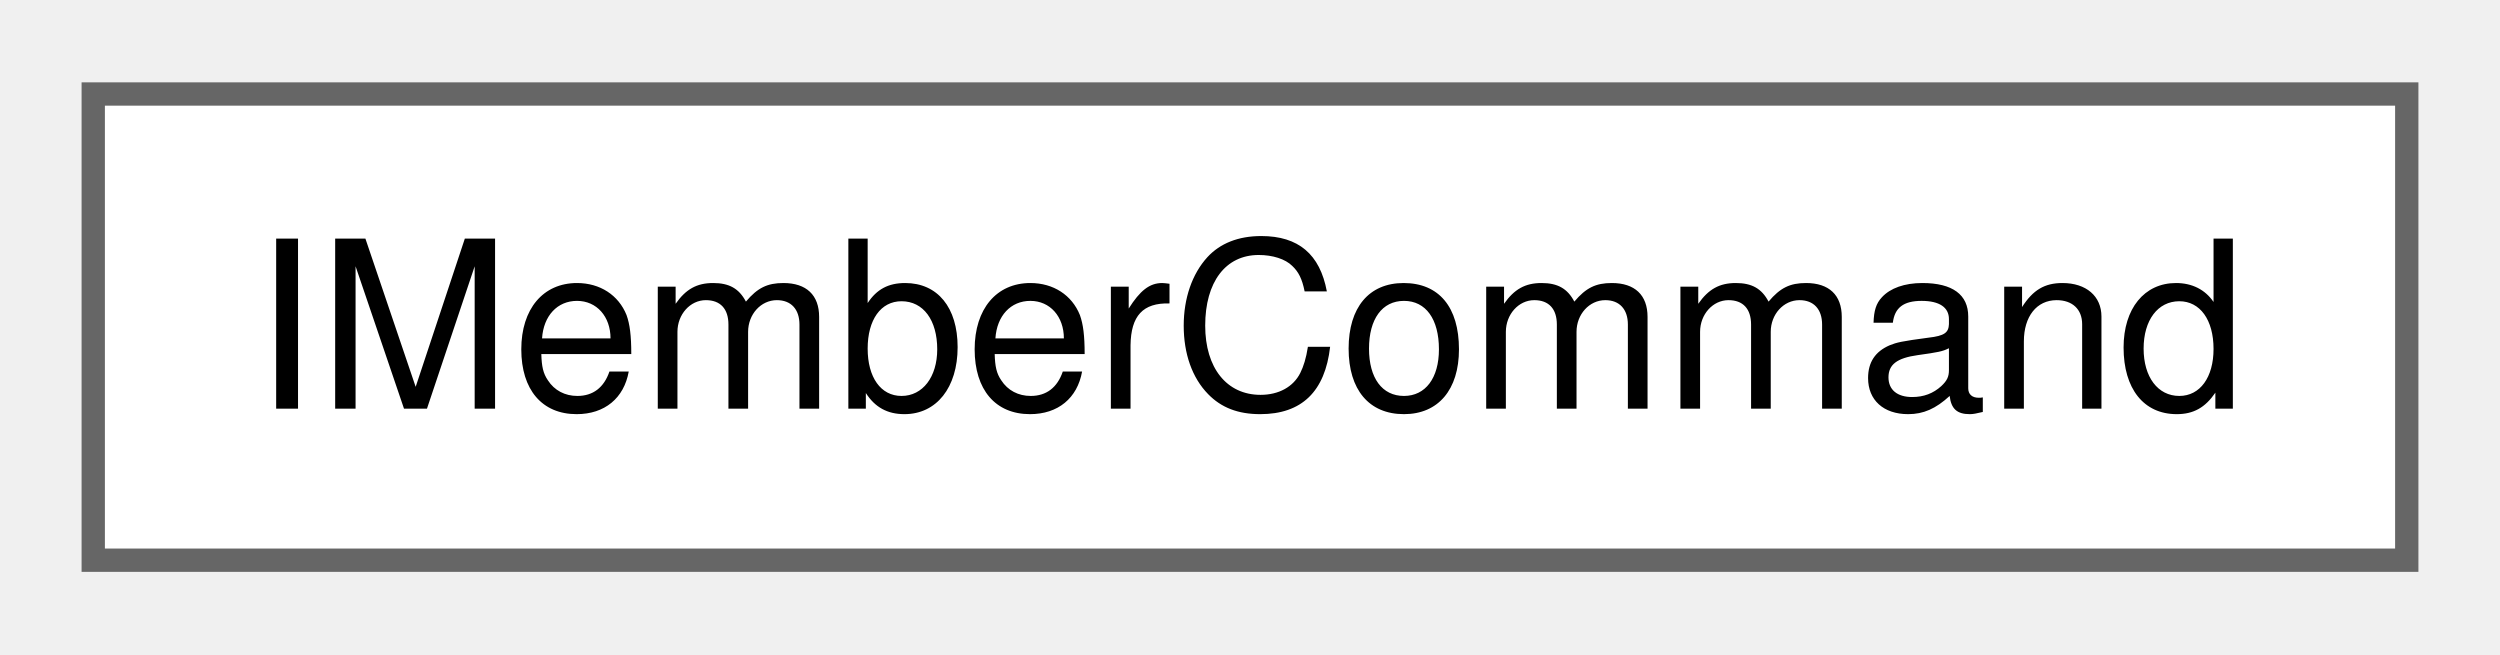
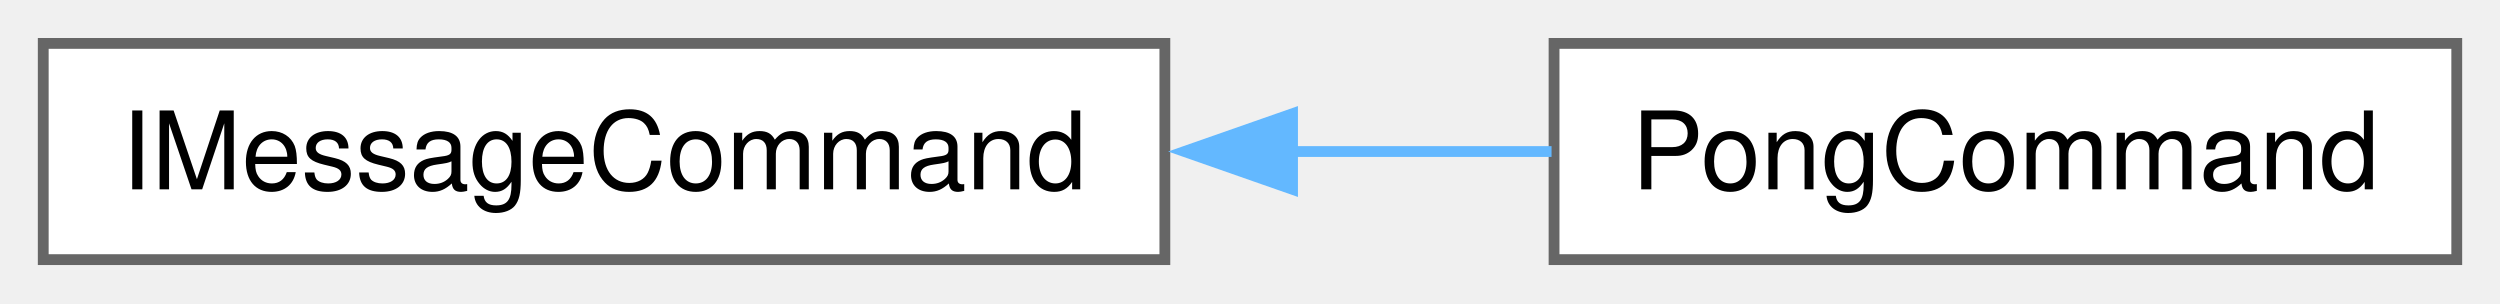
- <svg xmlns="http://www.w3.org/2000/svg" xmlns:xlink="http://www.w3.org/1999/xlink" width="107pt" height="28pt" viewBox="0.00 0.00 107.25 28.00">
+ <svg xmlns="http://www.w3.org/2000/svg" xmlns:xlink="http://www.w3.org/1999/xlink" width="231pt" height="28pt" viewBox="0.00 0.00 231.25 28.00">
  <g id="graph0" class="graph" transform="scale(1 1) rotate(0) translate(4 24)">
    <g id="Node000000" class="node">
      <g id="a_Node000000">
-         <a xlink:href="classIMemberCommand.html" target="_top" xlink:title=" ">
-           <polygon fill="white" stroke="#666666" points="99.25,-20 0,-20 0,0 99.25,0 99.25,-20" />
-           <text text-anchor="middle" x="49.62" y="-6.5" font-family="Helvetica,sans-Serif" font-size="10.00">IMemberCommand</text>
+         <a xlink:href="classIMessageCommand.html" target="_top" xlink:title=" ">
+           <polygon fill="white" stroke="#666666" points="103.75,-20 0,-20 0,0 103.75,0 103.75,-20" />
+           <text text-anchor="middle" x="51.88" y="-6.5" font-family="Helvetica,sans-Serif" font-size="10.00">IMessageCommand</text>
+         </a>
+       </g>
+     </g>
+     <g id="Node000001" class="node">
+       <g id="a_Node000001">
+         <a xlink:href="classPongCommand.html" target="_top" xlink:title=" ">
+           <polygon fill="white" stroke="#666666" points="223.25,-20 139.75,-20 139.75,0 223.25,0 223.25,-20" />
+           <text text-anchor="middle" x="181.5" y="-6.5" font-family="Helvetica,sans-Serif" font-size="10.00">PongCommand</text>
+         </a>
+       </g>
+     </g>
+     <g id="edge7_Node000000_Node000001" class="edge">
+       <g id="a_edge7_Node000000_Node000001">
+         <a xlink:title=" ">
+           <path fill="none" stroke="#63b8ff" d="M115.51,-10C123.66,-10 131.84,-10 139.52,-10" />
+           <polygon fill="#63b8ff" stroke="#63b8ff" points="115.56,-6.5 105.56,-10 115.56,-13.5 115.56,-6.5" />
        </a>
      </g>
    </g>
  </g>
</svg>
